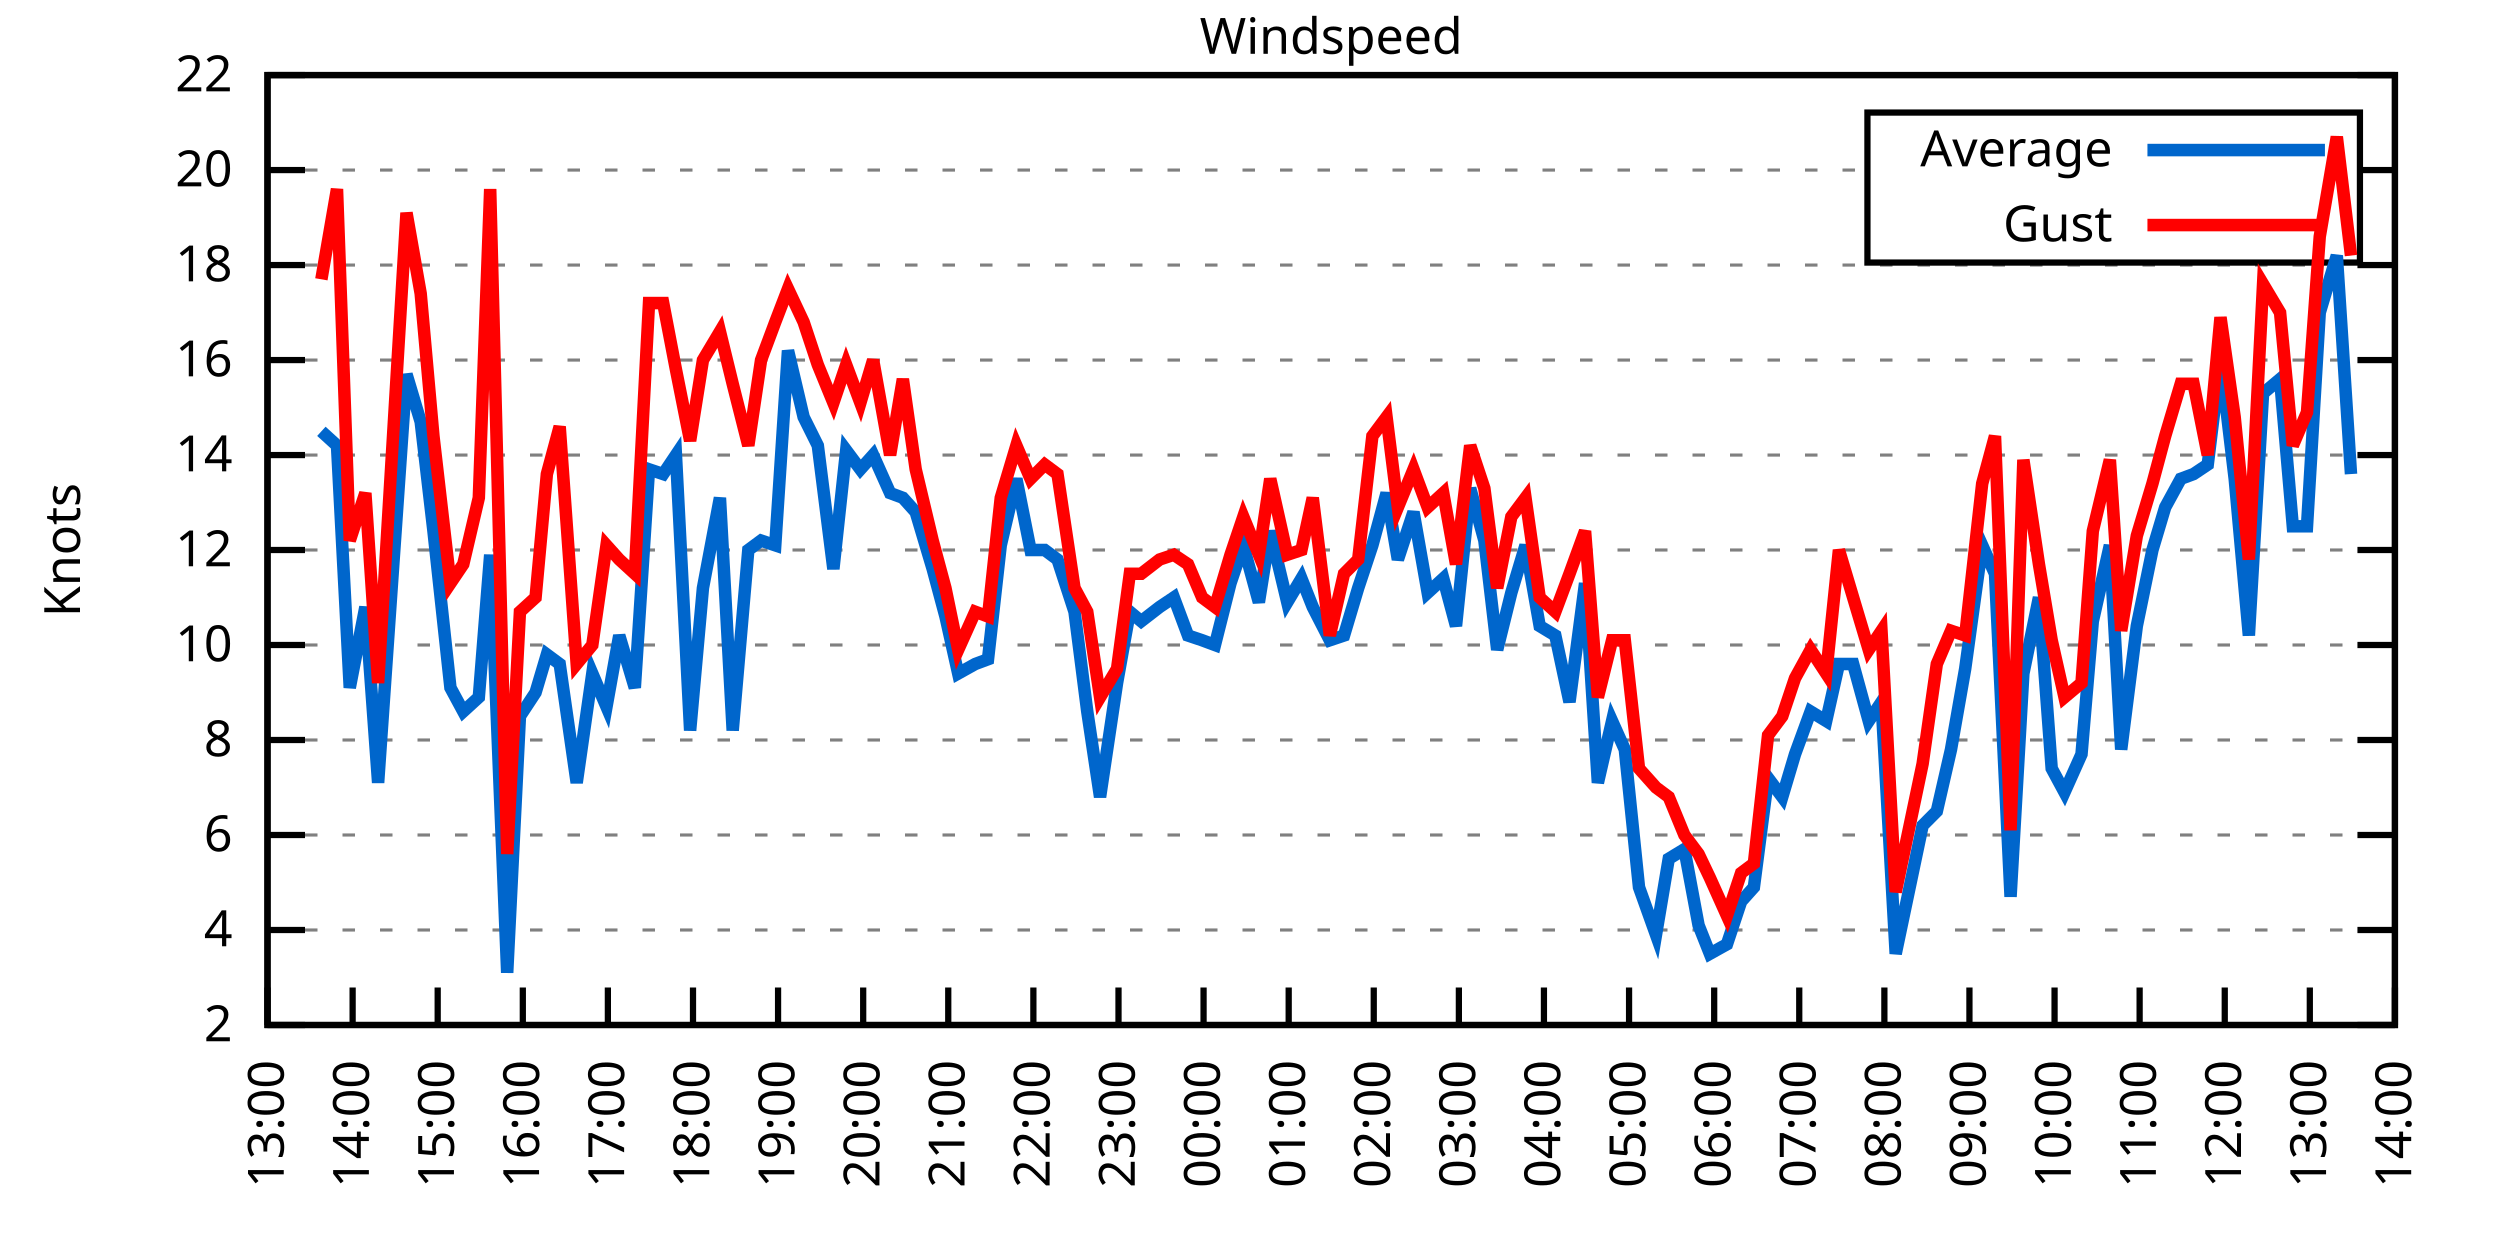
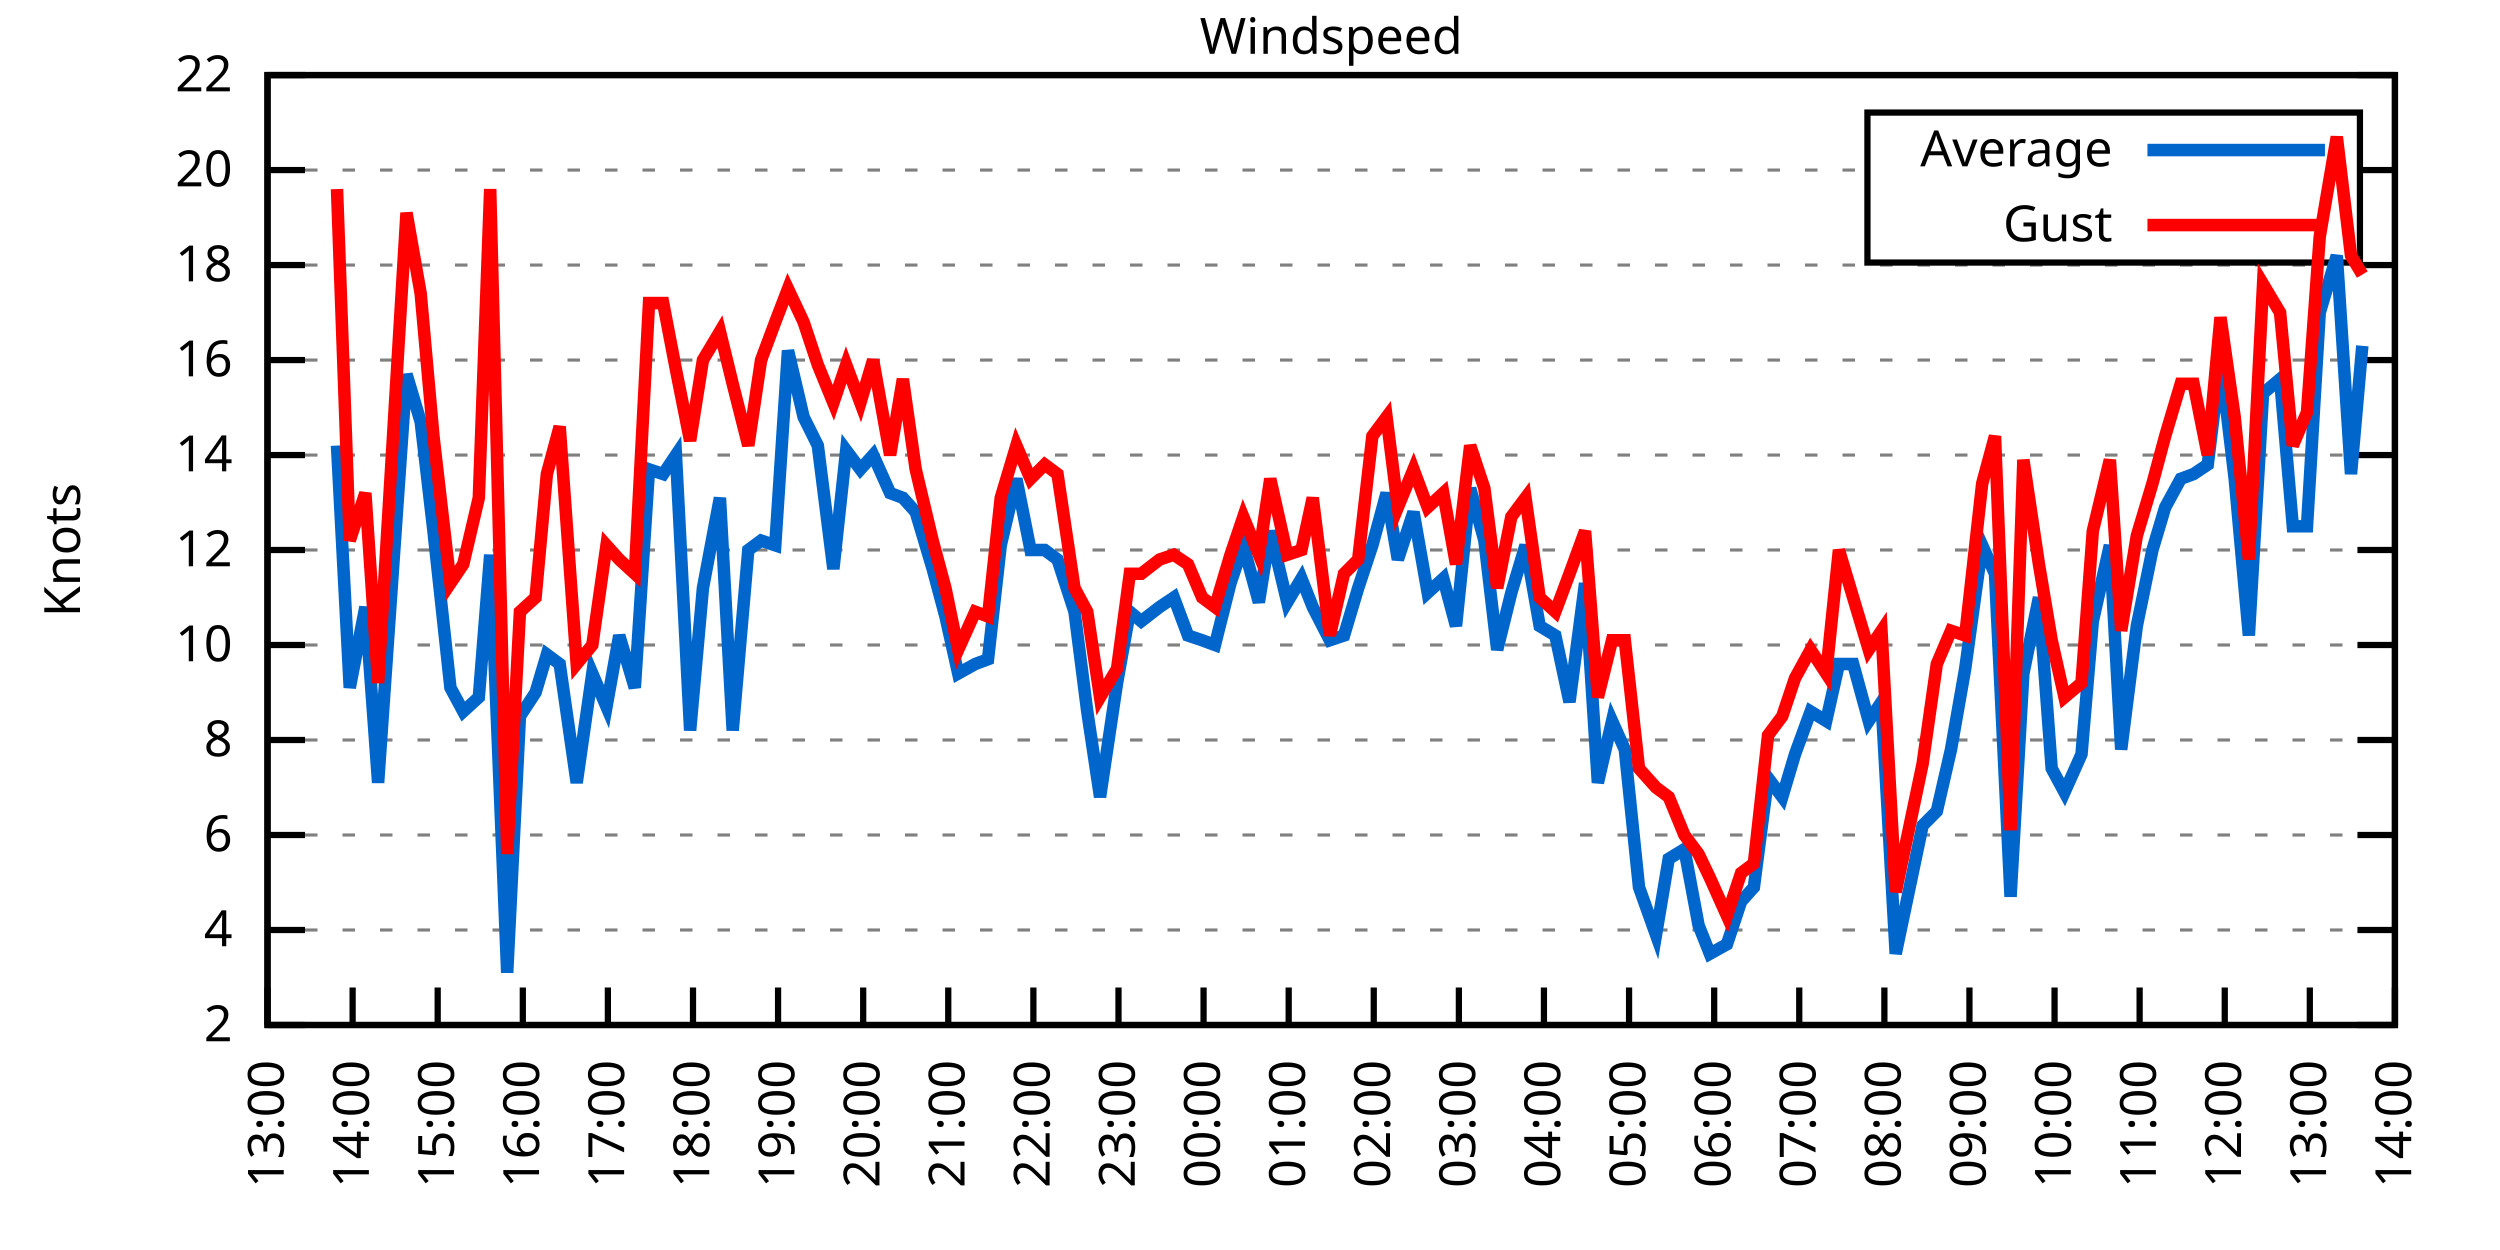
<svg xmlns="http://www.w3.org/2000/svg" xmlns:xlink="http://www.w3.org/1999/xlink" width="400" height="200" viewBox="0 0 400 200">
  <g id="gnuplot_canvas">
    <rect x="0" y="0" width="400" height="200" fill="none" />
    <defs>
      <circle id="gpDot" r="0.5" stroke-width="0.5" stroke="currentColor" />
      <path id="gpPt0" stroke-width="0.333" stroke="currentColor" d="M-1,0 h2 M0,-1 v2" />
      <path id="gpPt1" stroke-width="0.333" stroke="currentColor" d="M-1,-1 L1,1 M1,-1 L-1,1" />
      <path id="gpPt2" stroke-width="0.333" stroke="currentColor" d="M-1,0 L1,0 M0,-1 L0,1 M-1,-1 L1,1 M-1,1 L1,-1" />
      <rect id="gpPt3" stroke-width="0.333" stroke="currentColor" x="-1" y="-1" width="2" height="2" />
      <rect id="gpPt4" stroke-width="0.333" stroke="currentColor" fill="currentColor" x="-1" y="-1" width="2" height="2" />
      <circle id="gpPt5" stroke-width="0.333" stroke="currentColor" cx="0" cy="0" r="1" />
      <use xlink:href="#gpPt5" id="gpPt6" fill="currentColor" stroke="none" />
      <path id="gpPt7" stroke-width="0.333" stroke="currentColor" d="M0,-1.33 L-1.33,0.67 L1.33,0.67 z" />
      <use xlink:href="#gpPt7" id="gpPt8" fill="currentColor" stroke="none" />
      <use xlink:href="#gpPt7" id="gpPt9" stroke="currentColor" transform="rotate(180)" />
      <use xlink:href="#gpPt9" id="gpPt10" fill="currentColor" stroke="none" />
      <use xlink:href="#gpPt3" id="gpPt11" stroke="currentColor" transform="rotate(45)" />
      <use xlink:href="#gpPt11" id="gpPt12" fill="currentColor" stroke="none" />
      <path id="gpPt13" stroke-width="0.333" stroke="currentColor" d="M0,1.330 L1.265,0.411 L0.782,-1.067 L-0.782,-1.076 L-1.265,0.411 z" />
      <use xlink:href="#gpPt13" id="gpPt14" fill="currentColor" stroke="none" />
      <filter id="textbox" filterUnits="objectBoundingBox" x="0" y="0" height="1" width="1">
        <feFlood flood-color="white" flood-opacity="1" result="bgnd" />
        <feComposite in="SourceGraphic" in2="bgnd" operator="atop" />
      </filter>
      <filter id="greybox" filterUnits="objectBoundingBox" x="0" y="0" height="1" width="1">
        <feFlood flood-color="lightgrey" flood-opacity="1" result="grey" />
        <feComposite in="SourceGraphic" in2="grey" operator="atop" />
      </filter>
    </defs>
    <g fill="none" color="white" stroke="currentColor" stroke-width="1.00" stroke-linecap="butt" stroke-linejoin="miter">
</g>
    <g fill="none" color="black" stroke="currentColor" stroke-width="1.00" stroke-linecap="butt" stroke-linejoin="miter">
      <g stroke="none" shape-rendering="crispEdges">
        <polygon fill="rgb(255, 255, 255)" points="42.80,164.00 383.18,164.00 383.18,12.02 42.80,12.02 " />
      </g>
    </g>
    <g fill="none" color="black" stroke="currentColor" stroke-width="1.00" stroke-linecap="butt" stroke-linejoin="miter">
</g>
    <g fill="none" color="black" stroke="black" stroke-width="0.50" stroke-linecap="butt" stroke-linejoin="miter">
</g>
    <g fill="none" color="gray" stroke="currentColor" stroke-width="0.50" stroke-linecap="butt" stroke-linejoin="miter">
      <path stroke="gray" stroke-dasharray="2,4" class="gridline" d="M42.80,164.00 L383.19,164.00  " />
    </g>
    <g fill="none" color="gray" stroke="gray" stroke-width="1.00" stroke-linecap="butt" stroke-linejoin="miter">
</g>
    <g fill="none" color="black" stroke="currentColor" stroke-width="1.00" stroke-linecap="butt" stroke-linejoin="miter">
      <path stroke="black" d="M42.80,164.00 L48.80,164.00 M383.19,164.00 L377.19,164.00  " />
      <g transform="translate(37.20,166.60)" stroke="none" fill="black" font-family="Sans" font-size="8.00" text-anchor="end">
        <text>
          <tspan font-family="Sans"> 2</tspan>
        </text>
      </g>
    </g>
    <g fill="none" color="black" stroke="currentColor" stroke-width="1.00" stroke-linecap="butt" stroke-linejoin="miter">
</g>
    <g fill="none" color="black" stroke="black" stroke-width="0.50" stroke-linecap="butt" stroke-linejoin="miter">
</g>
    <g fill="none" color="gray" stroke="currentColor" stroke-width="0.50" stroke-linecap="butt" stroke-linejoin="miter">
      <path stroke="gray" stroke-dasharray="2,4" class="gridline" d="M42.80,148.80 L383.19,148.80  " />
    </g>
    <g fill="none" color="gray" stroke="gray" stroke-width="1.00" stroke-linecap="butt" stroke-linejoin="miter">
</g>
    <g fill="none" color="black" stroke="currentColor" stroke-width="1.00" stroke-linecap="butt" stroke-linejoin="miter">
      <path stroke="black" d="M42.80,148.80 L48.80,148.80 M383.19,148.80 L377.19,148.80  " />
      <g transform="translate(37.20,151.40)" stroke="none" fill="black" font-family="Sans" font-size="8.00" text-anchor="end">
        <text>
          <tspan font-family="Sans"> 4</tspan>
        </text>
      </g>
    </g>
    <g fill="none" color="black" stroke="currentColor" stroke-width="1.00" stroke-linecap="butt" stroke-linejoin="miter">
</g>
    <g fill="none" color="black" stroke="black" stroke-width="0.50" stroke-linecap="butt" stroke-linejoin="miter">
</g>
    <g fill="none" color="gray" stroke="currentColor" stroke-width="0.50" stroke-linecap="butt" stroke-linejoin="miter">
      <path stroke="gray" stroke-dasharray="2,4" class="gridline" d="M42.80,133.60 L383.19,133.60  " />
    </g>
    <g fill="none" color="gray" stroke="gray" stroke-width="1.00" stroke-linecap="butt" stroke-linejoin="miter">
</g>
    <g fill="none" color="black" stroke="currentColor" stroke-width="1.00" stroke-linecap="butt" stroke-linejoin="miter">
      <path stroke="black" d="M42.80,133.60 L48.80,133.60 M383.19,133.60 L377.19,133.60  " />
      <g transform="translate(37.20,136.20)" stroke="none" fill="black" font-family="Sans" font-size="8.00" text-anchor="end">
        <text>
          <tspan font-family="Sans"> 6</tspan>
        </text>
      </g>
    </g>
    <g fill="none" color="black" stroke="currentColor" stroke-width="1.00" stroke-linecap="butt" stroke-linejoin="miter">
</g>
    <g fill="none" color="black" stroke="black" stroke-width="0.50" stroke-linecap="butt" stroke-linejoin="miter">
</g>
    <g fill="none" color="gray" stroke="currentColor" stroke-width="0.50" stroke-linecap="butt" stroke-linejoin="miter">
      <path stroke="gray" stroke-dasharray="2,4" class="gridline" d="M42.80,118.40 L383.19,118.40  " />
    </g>
    <g fill="none" color="gray" stroke="gray" stroke-width="1.00" stroke-linecap="butt" stroke-linejoin="miter">
</g>
    <g fill="none" color="black" stroke="currentColor" stroke-width="1.00" stroke-linecap="butt" stroke-linejoin="miter">
      <path stroke="black" d="M42.80,118.40 L48.80,118.40 M383.19,118.40 L377.19,118.40  " />
      <g transform="translate(37.20,121.00)" stroke="none" fill="black" font-family="Sans" font-size="8.00" text-anchor="end">
        <text>
          <tspan font-family="Sans"> 8</tspan>
        </text>
      </g>
    </g>
    <g fill="none" color="black" stroke="currentColor" stroke-width="1.00" stroke-linecap="butt" stroke-linejoin="miter">
</g>
    <g fill="none" color="black" stroke="black" stroke-width="0.50" stroke-linecap="butt" stroke-linejoin="miter">
</g>
    <g fill="none" color="gray" stroke="currentColor" stroke-width="0.50" stroke-linecap="butt" stroke-linejoin="miter">
      <path stroke="gray" stroke-dasharray="2,4" class="gridline" d="M42.80,103.20 L383.19,103.20  " />
    </g>
    <g fill="none" color="gray" stroke="gray" stroke-width="1.00" stroke-linecap="butt" stroke-linejoin="miter">
</g>
    <g fill="none" color="black" stroke="currentColor" stroke-width="1.00" stroke-linecap="butt" stroke-linejoin="miter">
      <path stroke="black" d="M42.80,103.20 L48.80,103.20 M383.19,103.20 L377.19,103.20  " />
      <g transform="translate(37.20,105.80)" stroke="none" fill="black" font-family="Sans" font-size="8.00" text-anchor="end">
        <text>
          <tspan font-family="Sans"> 10</tspan>
        </text>
      </g>
    </g>
    <g fill="none" color="black" stroke="currentColor" stroke-width="1.00" stroke-linecap="butt" stroke-linejoin="miter">
</g>
    <g fill="none" color="black" stroke="black" stroke-width="0.50" stroke-linecap="butt" stroke-linejoin="miter">
</g>
    <g fill="none" color="gray" stroke="currentColor" stroke-width="0.50" stroke-linecap="butt" stroke-linejoin="miter">
      <path stroke="gray" stroke-dasharray="2,4" class="gridline" d="M42.80,88.00 L383.19,88.00  " />
    </g>
    <g fill="none" color="gray" stroke="gray" stroke-width="1.00" stroke-linecap="butt" stroke-linejoin="miter">
</g>
    <g fill="none" color="black" stroke="currentColor" stroke-width="1.00" stroke-linecap="butt" stroke-linejoin="miter">
      <path stroke="black" d="M42.80,88.00 L48.80,88.00 M383.19,88.00 L377.19,88.00  " />
      <g transform="translate(37.20,90.60)" stroke="none" fill="black" font-family="Sans" font-size="8.00" text-anchor="end">
        <text>
          <tspan font-family="Sans"> 12</tspan>
        </text>
      </g>
    </g>
    <g fill="none" color="black" stroke="currentColor" stroke-width="1.00" stroke-linecap="butt" stroke-linejoin="miter">
</g>
    <g fill="none" color="black" stroke="black" stroke-width="0.50" stroke-linecap="butt" stroke-linejoin="miter">
</g>
    <g fill="none" color="gray" stroke="currentColor" stroke-width="0.50" stroke-linecap="butt" stroke-linejoin="miter">
      <path stroke="gray" stroke-dasharray="2,4" class="gridline" d="M42.80,72.81 L383.19,72.81  " />
    </g>
    <g fill="none" color="gray" stroke="gray" stroke-width="1.00" stroke-linecap="butt" stroke-linejoin="miter">
</g>
    <g fill="none" color="black" stroke="currentColor" stroke-width="1.00" stroke-linecap="butt" stroke-linejoin="miter">
      <path stroke="black" d="M42.80,72.81 L48.80,72.81 M383.19,72.81 L377.19,72.81  " />
      <g transform="translate(37.20,75.41)" stroke="none" fill="black" font-family="Sans" font-size="8.00" text-anchor="end">
        <text>
          <tspan font-family="Sans"> 14</tspan>
        </text>
      </g>
    </g>
    <g fill="none" color="black" stroke="currentColor" stroke-width="1.00" stroke-linecap="butt" stroke-linejoin="miter">
</g>
    <g fill="none" color="black" stroke="black" stroke-width="0.50" stroke-linecap="butt" stroke-linejoin="miter">
</g>
    <g fill="none" color="gray" stroke="currentColor" stroke-width="0.50" stroke-linecap="butt" stroke-linejoin="miter">
      <path stroke="gray" stroke-dasharray="2,4" class="gridline" d="M42.80,57.61 L383.19,57.61  " />
    </g>
    <g fill="none" color="gray" stroke="gray" stroke-width="1.00" stroke-linecap="butt" stroke-linejoin="miter">
</g>
    <g fill="none" color="black" stroke="currentColor" stroke-width="1.00" stroke-linecap="butt" stroke-linejoin="miter">
      <path stroke="black" d="M42.80,57.61 L48.80,57.61 M383.19,57.61 L377.19,57.61  " />
      <g transform="translate(37.20,60.21)" stroke="none" fill="black" font-family="Sans" font-size="8.00" text-anchor="end">
        <text>
          <tspan font-family="Sans"> 16</tspan>
        </text>
      </g>
    </g>
    <g fill="none" color="black" stroke="currentColor" stroke-width="1.00" stroke-linecap="butt" stroke-linejoin="miter">
</g>
    <g fill="none" color="black" stroke="black" stroke-width="0.50" stroke-linecap="butt" stroke-linejoin="miter">
</g>
    <g fill="none" color="gray" stroke="currentColor" stroke-width="0.50" stroke-linecap="butt" stroke-linejoin="miter">
      <path stroke="gray" stroke-dasharray="2,4" class="gridline" d="M42.80,42.41 L383.19,42.41  " />
    </g>
    <g fill="none" color="gray" stroke="gray" stroke-width="1.00" stroke-linecap="butt" stroke-linejoin="miter">
</g>
    <g fill="none" color="black" stroke="currentColor" stroke-width="1.00" stroke-linecap="butt" stroke-linejoin="miter">
      <path stroke="black" d="M42.80,42.41 L48.80,42.41 M383.19,42.41 L377.19,42.41  " />
      <g transform="translate(37.20,45.01)" stroke="none" fill="black" font-family="Sans" font-size="8.00" text-anchor="end">
        <text>
          <tspan font-family="Sans"> 18</tspan>
        </text>
      </g>
    </g>
    <g fill="none" color="black" stroke="currentColor" stroke-width="1.00" stroke-linecap="butt" stroke-linejoin="miter">
</g>
    <g fill="none" color="black" stroke="black" stroke-width="0.50" stroke-linecap="butt" stroke-linejoin="miter">
</g>
    <g fill="none" color="gray" stroke="currentColor" stroke-width="0.50" stroke-linecap="butt" stroke-linejoin="miter">
      <path stroke="gray" stroke-dasharray="2,4" class="gridline" d="M42.80,27.21 L298.79,27.21 M377.59,27.21 L383.19,27.21  " />
    </g>
    <g fill="none" color="gray" stroke="gray" stroke-width="1.00" stroke-linecap="butt" stroke-linejoin="miter">
</g>
    <g fill="none" color="black" stroke="currentColor" stroke-width="1.00" stroke-linecap="butt" stroke-linejoin="miter">
      <path stroke="black" d="M42.80,27.21 L48.80,27.21 M383.19,27.21 L377.19,27.21  " />
      <g transform="translate(37.20,29.81)" stroke="none" fill="black" font-family="Sans" font-size="8.00" text-anchor="end">
        <text>
          <tspan font-family="Sans"> 20</tspan>
        </text>
      </g>
    </g>
    <g fill="none" color="black" stroke="currentColor" stroke-width="1.00" stroke-linecap="butt" stroke-linejoin="miter">
</g>
    <g fill="none" color="black" stroke="black" stroke-width="0.50" stroke-linecap="butt" stroke-linejoin="miter">
</g>
    <g fill="none" color="gray" stroke="currentColor" stroke-width="0.50" stroke-linecap="butt" stroke-linejoin="miter">
      <path stroke="gray" stroke-dasharray="2,4" class="gridline" d="M42.80,12.01 L383.19,12.01  " />
    </g>
    <g fill="none" color="gray" stroke="gray" stroke-width="1.00" stroke-linecap="butt" stroke-linejoin="miter">
</g>
    <g fill="none" color="black" stroke="currentColor" stroke-width="1.00" stroke-linecap="butt" stroke-linejoin="miter">
      <path stroke="black" d="M42.80,12.01 L48.80,12.01 M383.19,12.01 L377.19,12.01  " />
      <g transform="translate(37.20,14.61)" stroke="none" fill="black" font-family="Sans" font-size="8.00" text-anchor="end">
        <text>
          <tspan font-family="Sans"> 22</tspan>
        </text>
      </g>
    </g>
    <g fill="none" color="black" stroke="currentColor" stroke-width="1.00" stroke-linecap="butt" stroke-linejoin="miter">
      <path stroke="black" d="M42.80,164.00 L42.80,158.00  " />
      <g transform="translate(45.40,169.60) rotate(270.00)" stroke="none" fill="black" font-family="Sans" font-size="8.00" text-anchor="end">
        <text>
          <tspan font-family="Sans">13:00</tspan>
        </text>
      </g>
    </g>
    <g fill="none" color="black" stroke="currentColor" stroke-width="1.00" stroke-linecap="butt" stroke-linejoin="miter">
      <path stroke="black" d="M56.42,164.00 L56.42,158.00  " />
      <g transform="translate(59.02,169.60) rotate(270.00)" stroke="none" fill="black" font-family="Sans" font-size="8.00" text-anchor="end">
        <text>
          <tspan font-family="Sans">14:00</tspan>
        </text>
      </g>
    </g>
    <g fill="none" color="black" stroke="currentColor" stroke-width="1.00" stroke-linecap="butt" stroke-linejoin="miter">
      <path stroke="black" d="M70.03,164.00 L70.03,158.00  " />
      <g transform="translate(72.63,169.60) rotate(270.00)" stroke="none" fill="black" font-family="Sans" font-size="8.00" text-anchor="end">
        <text>
          <tspan font-family="Sans">15:00</tspan>
        </text>
      </g>
    </g>
    <g fill="none" color="black" stroke="currentColor" stroke-width="1.00" stroke-linecap="butt" stroke-linejoin="miter">
      <path stroke="black" d="M83.65,164.00 L83.65,158.00  " />
      <g transform="translate(86.25,169.60) rotate(270.00)" stroke="none" fill="black" font-family="Sans" font-size="8.00" text-anchor="end">
        <text>
          <tspan font-family="Sans">16:00</tspan>
        </text>
      </g>
    </g>
    <g fill="none" color="black" stroke="currentColor" stroke-width="1.00" stroke-linecap="butt" stroke-linejoin="miter">
      <path stroke="black" d="M97.26,164.00 L97.26,158.00  " />
      <g transform="translate(99.86,169.60) rotate(270.00)" stroke="none" fill="black" font-family="Sans" font-size="8.00" text-anchor="end">
        <text>
          <tspan font-family="Sans">17:00</tspan>
        </text>
      </g>
    </g>
    <g fill="none" color="black" stroke="currentColor" stroke-width="1.00" stroke-linecap="butt" stroke-linejoin="miter">
      <path stroke="black" d="M110.88,164.00 L110.88,158.00  " />
      <g transform="translate(113.48,169.60) rotate(270.00)" stroke="none" fill="black" font-family="Sans" font-size="8.00" text-anchor="end">
        <text>
          <tspan font-family="Sans">18:00</tspan>
        </text>
      </g>
    </g>
    <g fill="none" color="black" stroke="currentColor" stroke-width="1.00" stroke-linecap="butt" stroke-linejoin="miter">
      <path stroke="black" d="M124.49,164.00 L124.49,158.00  " />
      <g transform="translate(127.09,169.60) rotate(270.00)" stroke="none" fill="black" font-family="Sans" font-size="8.00" text-anchor="end">
        <text>
          <tspan font-family="Sans">19:00</tspan>
        </text>
      </g>
    </g>
    <g fill="none" color="black" stroke="currentColor" stroke-width="1.00" stroke-linecap="butt" stroke-linejoin="miter">
      <path stroke="black" d="M138.11,164.00 L138.11,158.00  " />
      <g transform="translate(140.71,169.60) rotate(270.00)" stroke="none" fill="black" font-family="Sans" font-size="8.00" text-anchor="end">
        <text>
          <tspan font-family="Sans">20:00</tspan>
        </text>
      </g>
    </g>
    <g fill="none" color="black" stroke="currentColor" stroke-width="1.00" stroke-linecap="butt" stroke-linejoin="miter">
      <path stroke="black" d="M151.72,164.00 L151.72,158.00  " />
      <g transform="translate(154.32,169.60) rotate(270.00)" stroke="none" fill="black" font-family="Sans" font-size="8.00" text-anchor="end">
        <text>
          <tspan font-family="Sans">21:00</tspan>
        </text>
      </g>
    </g>
    <g fill="none" color="black" stroke="currentColor" stroke-width="1.00" stroke-linecap="butt" stroke-linejoin="miter">
      <path stroke="black" d="M165.34,164.00 L165.34,158.00  " />
      <g transform="translate(167.94,169.60) rotate(270.00)" stroke="none" fill="black" font-family="Sans" font-size="8.00" text-anchor="end">
        <text>
          <tspan font-family="Sans">22:00</tspan>
        </text>
      </g>
    </g>
    <g fill="none" color="black" stroke="currentColor" stroke-width="1.00" stroke-linecap="butt" stroke-linejoin="miter">
      <path stroke="black" d="M178.96,164.00 L178.96,158.00  " />
      <g transform="translate(181.56,169.60) rotate(270.00)" stroke="none" fill="black" font-family="Sans" font-size="8.00" text-anchor="end">
        <text>
          <tspan font-family="Sans">23:00</tspan>
        </text>
      </g>
    </g>
    <g fill="none" color="black" stroke="currentColor" stroke-width="1.00" stroke-linecap="butt" stroke-linejoin="miter">
      <path stroke="black" d="M192.57,164.00 L192.57,158.00  " />
      <g transform="translate(195.17,169.60) rotate(270.00)" stroke="none" fill="black" font-family="Sans" font-size="8.00" text-anchor="end">
        <text>
          <tspan font-family="Sans">00:00</tspan>
        </text>
      </g>
    </g>
    <g fill="none" color="black" stroke="currentColor" stroke-width="1.00" stroke-linecap="butt" stroke-linejoin="miter">
      <path stroke="black" d="M206.19,164.00 L206.19,158.00  " />
      <g transform="translate(208.79,169.60) rotate(270.00)" stroke="none" fill="black" font-family="Sans" font-size="8.00" text-anchor="end">
        <text>
          <tspan font-family="Sans">01:00</tspan>
        </text>
      </g>
    </g>
    <g fill="none" color="black" stroke="currentColor" stroke-width="1.00" stroke-linecap="butt" stroke-linejoin="miter">
      <path stroke="black" d="M219.80,164.00 L219.80,158.00  " />
      <g transform="translate(222.40,169.60) rotate(270.00)" stroke="none" fill="black" font-family="Sans" font-size="8.00" text-anchor="end">
        <text>
          <tspan font-family="Sans">02:00</tspan>
        </text>
      </g>
    </g>
    <g fill="none" color="black" stroke="currentColor" stroke-width="1.00" stroke-linecap="butt" stroke-linejoin="miter">
      <path stroke="black" d="M233.42,164.00 L233.42,158.00  " />
      <g transform="translate(236.02,169.60) rotate(270.00)" stroke="none" fill="black" font-family="Sans" font-size="8.00" text-anchor="end">
        <text>
          <tspan font-family="Sans">03:00</tspan>
        </text>
      </g>
    </g>
    <g fill="none" color="black" stroke="currentColor" stroke-width="1.00" stroke-linecap="butt" stroke-linejoin="miter">
      <path stroke="black" d="M247.03,164.00 L247.03,158.00  " />
      <g transform="translate(249.63,169.60) rotate(270.00)" stroke="none" fill="black" font-family="Sans" font-size="8.00" text-anchor="end">
        <text>
          <tspan font-family="Sans">04:00</tspan>
        </text>
      </g>
    </g>
    <g fill="none" color="black" stroke="currentColor" stroke-width="1.00" stroke-linecap="butt" stroke-linejoin="miter">
      <path stroke="black" d="M260.65,164.00 L260.65,158.00  " />
      <g transform="translate(263.25,169.60) rotate(270.00)" stroke="none" fill="black" font-family="Sans" font-size="8.00" text-anchor="end">
        <text>
          <tspan font-family="Sans">05:00</tspan>
        </text>
      </g>
    </g>
    <g fill="none" color="black" stroke="currentColor" stroke-width="1.00" stroke-linecap="butt" stroke-linejoin="miter">
      <path stroke="black" d="M274.27,164.00 L274.27,158.00  " />
      <g transform="translate(276.87,169.60) rotate(270.00)" stroke="none" fill="black" font-family="Sans" font-size="8.00" text-anchor="end">
        <text>
          <tspan font-family="Sans">06:00</tspan>
        </text>
      </g>
    </g>
    <g fill="none" color="black" stroke="currentColor" stroke-width="1.00" stroke-linecap="butt" stroke-linejoin="miter">
      <path stroke="black" d="M287.88,164.00 L287.88,158.00  " />
      <g transform="translate(290.48,169.60) rotate(270.00)" stroke="none" fill="black" font-family="Sans" font-size="8.00" text-anchor="end">
        <text>
          <tspan font-family="Sans">07:00</tspan>
        </text>
      </g>
    </g>
    <g fill="none" color="black" stroke="currentColor" stroke-width="1.00" stroke-linecap="butt" stroke-linejoin="miter">
      <path stroke="black" d="M301.50,164.00 L301.50,158.00  " />
      <g transform="translate(304.10,169.60) rotate(270.00)" stroke="none" fill="black" font-family="Sans" font-size="8.00" text-anchor="end">
        <text>
          <tspan font-family="Sans">08:00</tspan>
        </text>
      </g>
    </g>
    <g fill="none" color="black" stroke="currentColor" stroke-width="1.00" stroke-linecap="butt" stroke-linejoin="miter">
      <path stroke="black" d="M315.11,164.00 L315.11,158.00  " />
      <g transform="translate(317.71,169.60) rotate(270.00)" stroke="none" fill="black" font-family="Sans" font-size="8.00" text-anchor="end">
        <text>
          <tspan font-family="Sans">09:00</tspan>
        </text>
      </g>
    </g>
    <g fill="none" color="black" stroke="currentColor" stroke-width="1.00" stroke-linecap="butt" stroke-linejoin="miter">
      <path stroke="black" d="M328.73,164.00 L328.73,158.00  " />
      <g transform="translate(331.33,169.60) rotate(270.00)" stroke="none" fill="black" font-family="Sans" font-size="8.00" text-anchor="end">
        <text>
          <tspan font-family="Sans">10:00</tspan>
        </text>
      </g>
    </g>
    <g fill="none" color="black" stroke="currentColor" stroke-width="1.00" stroke-linecap="butt" stroke-linejoin="miter">
      <path stroke="black" d="M342.34,164.00 L342.34,158.00  " />
      <g transform="translate(344.94,169.60) rotate(270.00)" stroke="none" fill="black" font-family="Sans" font-size="8.00" text-anchor="end">
        <text>
          <tspan font-family="Sans">11:00</tspan>
        </text>
      </g>
    </g>
    <g fill="none" color="black" stroke="currentColor" stroke-width="1.00" stroke-linecap="butt" stroke-linejoin="miter">
      <path stroke="black" d="M355.96,164.00 L355.96,158.00  " />
      <g transform="translate(358.56,169.60) rotate(270.00)" stroke="none" fill="black" font-family="Sans" font-size="8.00" text-anchor="end">
        <text>
          <tspan font-family="Sans">12:00</tspan>
        </text>
      </g>
    </g>
    <g fill="none" color="black" stroke="currentColor" stroke-width="1.00" stroke-linecap="butt" stroke-linejoin="miter">
      <path stroke="black" d="M369.57,164.00 L369.57,158.00  " />
      <g transform="translate(372.17,169.60) rotate(270.00)" stroke="none" fill="black" font-family="Sans" font-size="8.00" text-anchor="end">
        <text>
          <tspan font-family="Sans">13:00</tspan>
        </text>
      </g>
    </g>
    <g fill="none" color="black" stroke="currentColor" stroke-width="1.00" stroke-linecap="butt" stroke-linejoin="miter">
      <path stroke="black" d="M383.19,164.00 L383.19,158.00  " />
      <g transform="translate(385.79,169.60) rotate(270.00)" stroke="none" fill="black" font-family="Sans" font-size="8.00" text-anchor="end">
        <text>
          <tspan font-family="Sans">14:00</tspan>
        </text>
      </g>
    </g>
    <g fill="none" color="black" stroke="currentColor" stroke-width="1.00" stroke-linecap="butt" stroke-linejoin="miter">
</g>
    <g fill="none" color="black" stroke="currentColor" stroke-width="1.00" stroke-linecap="butt" stroke-linejoin="miter">
      <path stroke="black" d="M42.80,12.01 L42.80,164.00 L383.19,164.00 L383.19,12.01 L42.80,12.01 Z  " />
    </g>
    <g fill="none" color="black" stroke="currentColor" stroke-width="1.00" stroke-linecap="butt" stroke-linejoin="miter">
</g>
    <g fill="none" color="black" stroke="currentColor" stroke-width="1.00" stroke-linecap="butt" stroke-linejoin="miter">
      <path stroke="black" d="M298.79,42.01 L298.79,18.01 L377.59,18.01 L377.59,42.01 L298.79,42.01 Z  " />
    </g>
    <g id="Windspeed_plot_1">
      <g fill="none" color="white" stroke="black" stroke-width="2.00" stroke-linecap="butt" stroke-linejoin="miter">
</g>
      <g fill="none" color="black" stroke="currentColor" stroke-width="2.00" stroke-linecap="butt" stroke-linejoin="miter">
        <g transform="translate(337.99,26.61)" stroke="none" fill="black" font-family="Sans" font-size="8.00" text-anchor="end">
          <text>
            <tspan font-family="Sans">Average</tspan>
          </text>
        </g>
      </g>
      <g fill="none" color="black" stroke="currentColor" stroke-width="2.00" stroke-linecap="butt" stroke-linejoin="miter">
-         <path stroke="rgb(  0, 102, 204)" d="M343.59,24.01 L371.99,24.01 M51.42,69.01 L53.92,71.29 L55.96,110.04 L58.46,97.12 L60.50,125.24 L65.04,59.89   L67.31,67.49 L69.35,84.97 L72.07,110.04 L74.12,113.84 L76.61,111.56 L78.43,88.76 L81.15,155.64 L83.19,114.60   L85.69,110.80 L87.50,104.72 L89.55,106.24 L92.27,125.24 L94.77,107.76 L97.04,113.08 L99.08,101.68 L101.57,110.04   L103.84,75.09 L106.11,75.85 L108.15,72.81 L110.42,116.88 L112.47,94.08 L115.19,79.65 L117.23,116.88 L119.73,88.00   L121.77,86.49 L124.04,87.25 L126.08,56.09 L128.58,66.73 L130.85,71.29 L133.34,91.04 L135.39,72.05 L137.66,75.09   L139.70,72.81 L142.42,78.89 L144.46,79.65 L146.51,81.93 L149.23,91.04 L151.27,98.64 L153.31,107.76 L156.04,106.24   L158.08,105.48 L160.12,87.25 L162.62,76.61 L164.89,88.00 L167.16,88.00 L169.20,89.52 L171.92,97.88 L173.96,113.84   L176.01,127.52 L178.73,109.28 L180.77,97.88 L182.59,99.40 L185.54,97.12 L187.81,95.60 L190.08,101.68 L192.34,102.44   L194.39,103.20 L196.88,93.32 L198.93,87.25 L201.42,96.36 L203.24,84.97 L205.96,96.36 L208.23,92.56 L210.04,97.12   L212.77,102.44 L215.04,101.68 L217.31,94.08 L219.58,87.25 L221.85,78.89 L223.66,89.52 L226.16,81.93 L228.43,94.84   L230.92,92.56 L232.96,100.16 L235.23,78.13 L237.50,86.49 L239.55,103.96 L241.81,94.84 L244.08,87.25 L246.35,100.16   L248.85,101.68 L251.12,112.32 L253.61,93.32 L255.66,125.24 L257.93,115.36 L259.97,119.92 L262.24,141.96 L264.96,149.56   L267.00,137.40 L269.50,135.88 L271.77,148.04 L273.58,152.60 L276.31,151.08 L278.58,144.24 L280.62,141.96 L282.89,124.48   L285.16,127.52 L287.20,120.68 L289.70,113.84 L292.19,115.36 L294.23,106.24 L296.50,106.24 L299.00,115.36 L301.04,112.32   L303.31,152.60 L307.62,132.08 L309.89,129.80 L312.16,119.92 L314.43,107.00 L317.15,87.25 L319.20,91.80 L321.69,143.48   L323.74,107.76 L326.23,95.60 L328.27,122.96 L330.32,126.76 L333.04,120.68 L334.85,99.40 L337.58,87.25 L339.39,119.92   L341.89,100.16 L344.39,88.00 L346.43,81.17 L348.92,76.61 L350.97,75.85 L353.24,74.33 L355.28,57.61 L357.55,76.61   L359.82,101.68 L362.09,62.93 L364.81,60.65 L366.85,84.21 L369.12,84.21 L371.16,50.01 L373.89,40.89 L376.16,75.85    " />
+         <path stroke="rgb(  0, 102, 204)" d="M343.59,24.01 L371.99,24.01 M53.92,71.29 L55.96,110.04 L58.46,97.12 L60.50,125.24 L65.04,59.89 L67.31,67.49   L69.35,84.97 L72.07,110.04 L74.12,113.84 L76.61,111.56 L78.43,88.76 L81.15,155.64 L83.19,114.60 L85.69,110.80   L87.50,104.72 L89.55,106.24 L92.27,125.24 L94.77,107.76 L97.04,113.08 L99.08,101.68 L101.57,110.04 L103.84,75.09   L106.11,75.85 L108.15,72.81 L110.42,116.88 L112.47,94.08 L115.19,79.65 L117.23,116.88 L119.73,88.00 L121.77,86.49   L124.04,87.25 L126.08,56.09 L128.58,66.73 L130.85,71.29 L133.34,91.04 L135.39,72.05 L137.66,75.09 L139.70,72.81   L142.42,78.89 L144.46,79.65 L146.51,81.93 L149.23,91.04 L151.27,98.64 L153.31,107.76 L156.04,106.24 L158.08,105.48   L160.12,87.25 L162.62,76.61 L164.89,88.00 L167.16,88.00 L169.20,89.52 L171.92,97.88 L173.96,113.84 L176.01,127.52   L178.73,109.28 L180.77,97.88 L182.59,99.40 L185.54,97.12 L187.81,95.60 L190.08,101.68 L192.34,102.44 L194.39,103.20   L196.88,93.32 L198.93,87.25 L201.42,96.36 L203.24,84.97 L205.96,96.36 L208.23,92.56 L210.04,97.12 L212.77,102.44   L215.04,101.68 L217.31,94.08 L219.58,87.25 L221.85,78.89 L223.66,89.52 L226.16,81.93 L228.43,94.84 L230.92,92.56   L232.96,100.16 L235.23,78.13 L237.50,86.49 L239.55,103.96 L241.81,94.84 L244.08,87.25 L246.35,100.16 L248.85,101.68   L251.12,112.32 L253.61,93.32 L255.66,125.24 L257.93,115.36 L259.97,119.92 L262.24,141.96 L264.96,149.56 L267.00,137.40   L269.50,135.88 L271.77,148.04 L273.58,152.60 L276.31,151.08 L278.58,144.24 L280.62,141.96 L282.89,124.48 L285.16,127.52   L287.20,120.68 L289.70,113.84 L292.19,115.36 L294.23,106.24 L296.50,106.24 L299.00,115.36 L301.04,112.32 L303.31,152.60   L307.62,132.08 L309.89,129.80 L312.16,119.92 L314.43,107.00 L317.15,87.25 L319.20,91.80 L321.69,143.48 L323.74,107.76   L326.23,95.60 L328.27,122.96 L330.32,126.76 L333.04,120.68 L334.85,99.40 L337.58,87.25 L339.39,119.92 L341.89,100.16   L344.39,88.00 L346.43,81.17 L348.92,76.61 L350.97,75.85 L353.24,74.33 L355.28,57.61 L357.55,76.61 L359.82,101.68   L362.09,62.93 L364.81,60.65 L366.85,84.21 L369.12,84.21 L371.16,50.01 L373.89,40.89 L376.16,75.85 L377.97,55.33    " />
      </g>
    </g>
    <g id="Windspeed_plot_2">
      <g fill="none" color="black" stroke="currentColor" stroke-width="2.00" stroke-linecap="butt" stroke-linejoin="miter">
        <g transform="translate(337.99,38.61)" stroke="none" fill="black" font-family="Sans" font-size="8.00" text-anchor="end">
          <text>
            <tspan font-family="Sans">Gust</tspan>
          </text>
        </g>
      </g>
      <g fill="none" color="black" stroke="currentColor" stroke-width="2.00" stroke-linecap="butt" stroke-linejoin="miter">
-         <path stroke="rgb(255,   0,   0)" d="M343.59,36.01 L371.99,36.01 M51.42,44.69 L53.92,30.25 L55.96,86.49 L58.46,78.89 L60.50,109.28 L65.04,34.05   L67.31,46.97 L69.35,69.77 L72.07,93.32 L74.12,90.28 L76.61,79.65 L78.43,30.25 L81.15,136.64 L83.19,97.88   L85.69,95.60 L87.50,75.85 L89.55,68.25 L92.27,106.24 L94.77,103.20 L97.04,87.25 L99.08,89.52 L101.57,91.80   L103.84,48.49 L106.11,48.49 L108.15,59.13 L110.42,70.53 L112.47,57.61 L115.19,53.05 L117.23,61.41 L119.73,71.29   L121.77,57.61 L124.04,51.53 L126.08,46.21 L128.58,51.53 L130.85,58.37 L133.34,64.45 L135.39,58.37 L137.66,64.45   L139.70,57.61 L142.42,72.81 L144.46,60.65 L146.51,75.09 L149.23,86.49 L151.27,94.08 L153.31,103.96 L156.04,97.88   L158.08,98.64 L160.12,79.65 L162.62,71.29 L164.89,76.61 L167.16,74.33 L169.20,75.85 L171.92,94.08 L173.96,97.88   L176.01,111.56 L178.73,107.00 L180.77,91.80 L182.59,91.80 L185.54,89.52 L187.81,88.76 L190.08,90.28 L192.34,95.60   L194.39,97.12 L196.88,88.76 L198.93,82.69 L201.42,88.76 L203.24,76.61 L205.96,88.76 L208.23,88.00 L210.04,79.65   L212.77,101.68 L215.04,91.80 L217.31,89.52 L219.58,69.77 L221.85,66.73 L223.66,81.17 L226.16,75.09 L228.43,81.17   L230.92,78.89 L232.96,90.28 L235.23,71.29 L237.50,78.13 L239.55,94.08 L241.81,82.69 L244.08,79.65 L246.35,95.60   L248.85,97.88 L251.12,91.80 L253.61,84.97 L255.66,111.56 L257.93,102.44 L259.97,102.44 L262.24,122.96 L264.96,126.00   L267.00,127.52 L269.50,133.60 L271.77,136.64 L273.58,140.44 L276.31,146.52 L278.58,139.68 L280.62,138.16 L282.89,117.64   L285.16,114.60 L287.20,108.52 L289.70,103.96 L292.19,107.76 L294.23,88.00 L296.50,95.60 L299.00,103.96 L301.04,100.92   L303.31,142.72 L307.62,122.20 L309.89,106.24 L312.16,100.92 L314.43,101.68 L317.15,77.37 L319.20,69.77 L321.69,132.84   L323.74,73.57 L326.23,90.28 L328.27,102.44 L330.32,111.56 L333.04,109.28 L334.85,84.97 L337.58,73.57 L339.39,100.92   L341.89,85.73 L344.39,77.37 L346.43,69.77 L348.92,61.41 L350.97,61.41 L353.24,72.81 L355.28,50.77 L357.55,66.73   L359.82,89.52 L362.09,45.45 L364.81,50.01 L366.85,71.29 L369.12,65.97 L371.16,37.85 L373.89,21.89 L376.16,40.89    " />
+         <path stroke="rgb(255,   0,   0)" d="M343.59,36.01 L371.99,36.01 M53.92,30.25 L55.96,86.49 L58.46,78.89 L60.50,109.28 L65.04,34.05 L67.31,46.97   L69.35,69.77 L72.07,93.32 L74.12,90.28 L76.61,79.65 L78.43,30.25 L81.15,136.64 L83.19,97.88 L85.69,95.60   L87.50,75.85 L89.55,68.25 L92.27,106.24 L94.77,103.20 L97.04,87.25 L99.08,89.52 L101.57,91.80 L103.84,48.49   L106.11,48.49 L108.15,59.13 L110.42,70.53 L112.47,57.61 L115.19,53.05 L117.23,61.41 L119.73,71.29 L121.77,57.61   L124.04,51.53 L126.08,46.21 L128.58,51.53 L130.85,58.37 L133.34,64.45 L135.39,58.37 L137.66,64.45 L139.70,57.61   L142.42,72.81 L144.46,60.65 L146.51,75.09 L149.23,86.49 L151.27,94.08 L153.31,103.96 L156.04,97.88 L158.08,98.64   L160.12,79.65 L162.62,71.29 L164.89,76.61 L167.16,74.33 L169.20,75.85 L171.92,94.08 L173.96,97.88 L176.01,111.56   L178.73,107.00 L180.77,91.80 L182.59,91.80 L185.54,89.52 L187.81,88.76 L190.08,90.28 L192.34,95.60 L194.39,97.12   L196.88,88.76 L198.93,82.69 L201.42,88.76 L203.24,76.61 L205.96,88.76 L208.23,88.00 L210.04,79.65 L212.77,101.68   L215.04,91.80 L217.31,89.52 L219.58,69.77 L221.85,66.73 L223.66,81.17 L226.16,75.09 L228.43,81.17 L230.92,78.89   L232.96,90.28 L235.23,71.29 L237.50,78.13 L239.55,94.08 L241.81,82.69 L244.08,79.65 L246.35,95.60 L248.85,97.88   L251.12,91.80 L253.61,84.97 L255.66,111.56 L257.93,102.44 L259.97,102.44 L262.24,122.96 L264.96,126.00 L267.00,127.52   L269.50,133.60 L271.77,136.64 L273.58,140.44 L276.31,146.52 L278.58,139.68 L280.62,138.16 L282.89,117.64 L285.16,114.60   L287.20,108.52 L289.70,103.96 L292.19,107.76 L294.23,88.00 L296.50,95.60 L299.00,103.96 L301.04,100.92 L303.31,142.72   L307.62,122.20 L309.89,106.24 L312.16,100.92 L314.43,101.68 L317.15,77.37 L319.20,69.77 L321.69,132.84 L323.74,73.57   L326.23,90.28 L328.27,102.44 L330.32,111.56 L333.04,109.28 L334.85,84.97 L337.58,73.57 L339.39,100.92 L341.89,85.73   L344.39,77.37 L346.43,69.77 L348.92,61.41 L350.97,61.41 L353.24,72.81 L355.28,50.77 L357.55,66.73 L359.82,89.52   L362.09,45.45 L364.81,50.01 L366.85,71.29 L369.12,65.97 L371.16,37.85 L373.89,21.89 L376.16,40.89 L377.97,43.93    " />
      </g>
    </g>
    <g fill="none" color="black" stroke="currentColor" stroke-width="2.00" stroke-linecap="butt" stroke-linejoin="miter">
</g>
    <g fill="none" color="black" stroke="black" stroke-width="1.00" stroke-linecap="butt" stroke-linejoin="miter">
</g>
    <g fill="none" color="black" stroke="currentColor" stroke-width="1.00" stroke-linecap="butt" stroke-linejoin="miter">
      <path stroke="black" d="M42.80,12.01 L42.80,164.00 L383.19,164.00 L383.19,12.01 L42.80,12.01 Z  " />
      <g transform="translate(12.80,88.01) rotate(270.00)" stroke="none" fill="black" font-family="Sans" font-size="8.00" text-anchor="middle">
        <text>
          <tspan font-family="Sans">Knots</tspan>
        </text>
      </g>
    </g>
    <g fill="none" color="black" stroke="currentColor" stroke-width="1.00" stroke-linecap="butt" stroke-linejoin="miter">
</g>
    <g fill="none" color="black" stroke="currentColor" stroke-width="1.00" stroke-linecap="butt" stroke-linejoin="miter">
      <g transform="translate(212.99,8.61)" stroke="none" fill="black" font-family="Sans" font-size="8.00" text-anchor="middle">
        <text>
          <tspan font-family="Sans">Windspeed</tspan>
        </text>
      </g>
    </g>
    <g fill="none" color="black" stroke="currentColor" stroke-width="1.00" stroke-linecap="butt" stroke-linejoin="miter">
</g>
  </g>
</svg>
